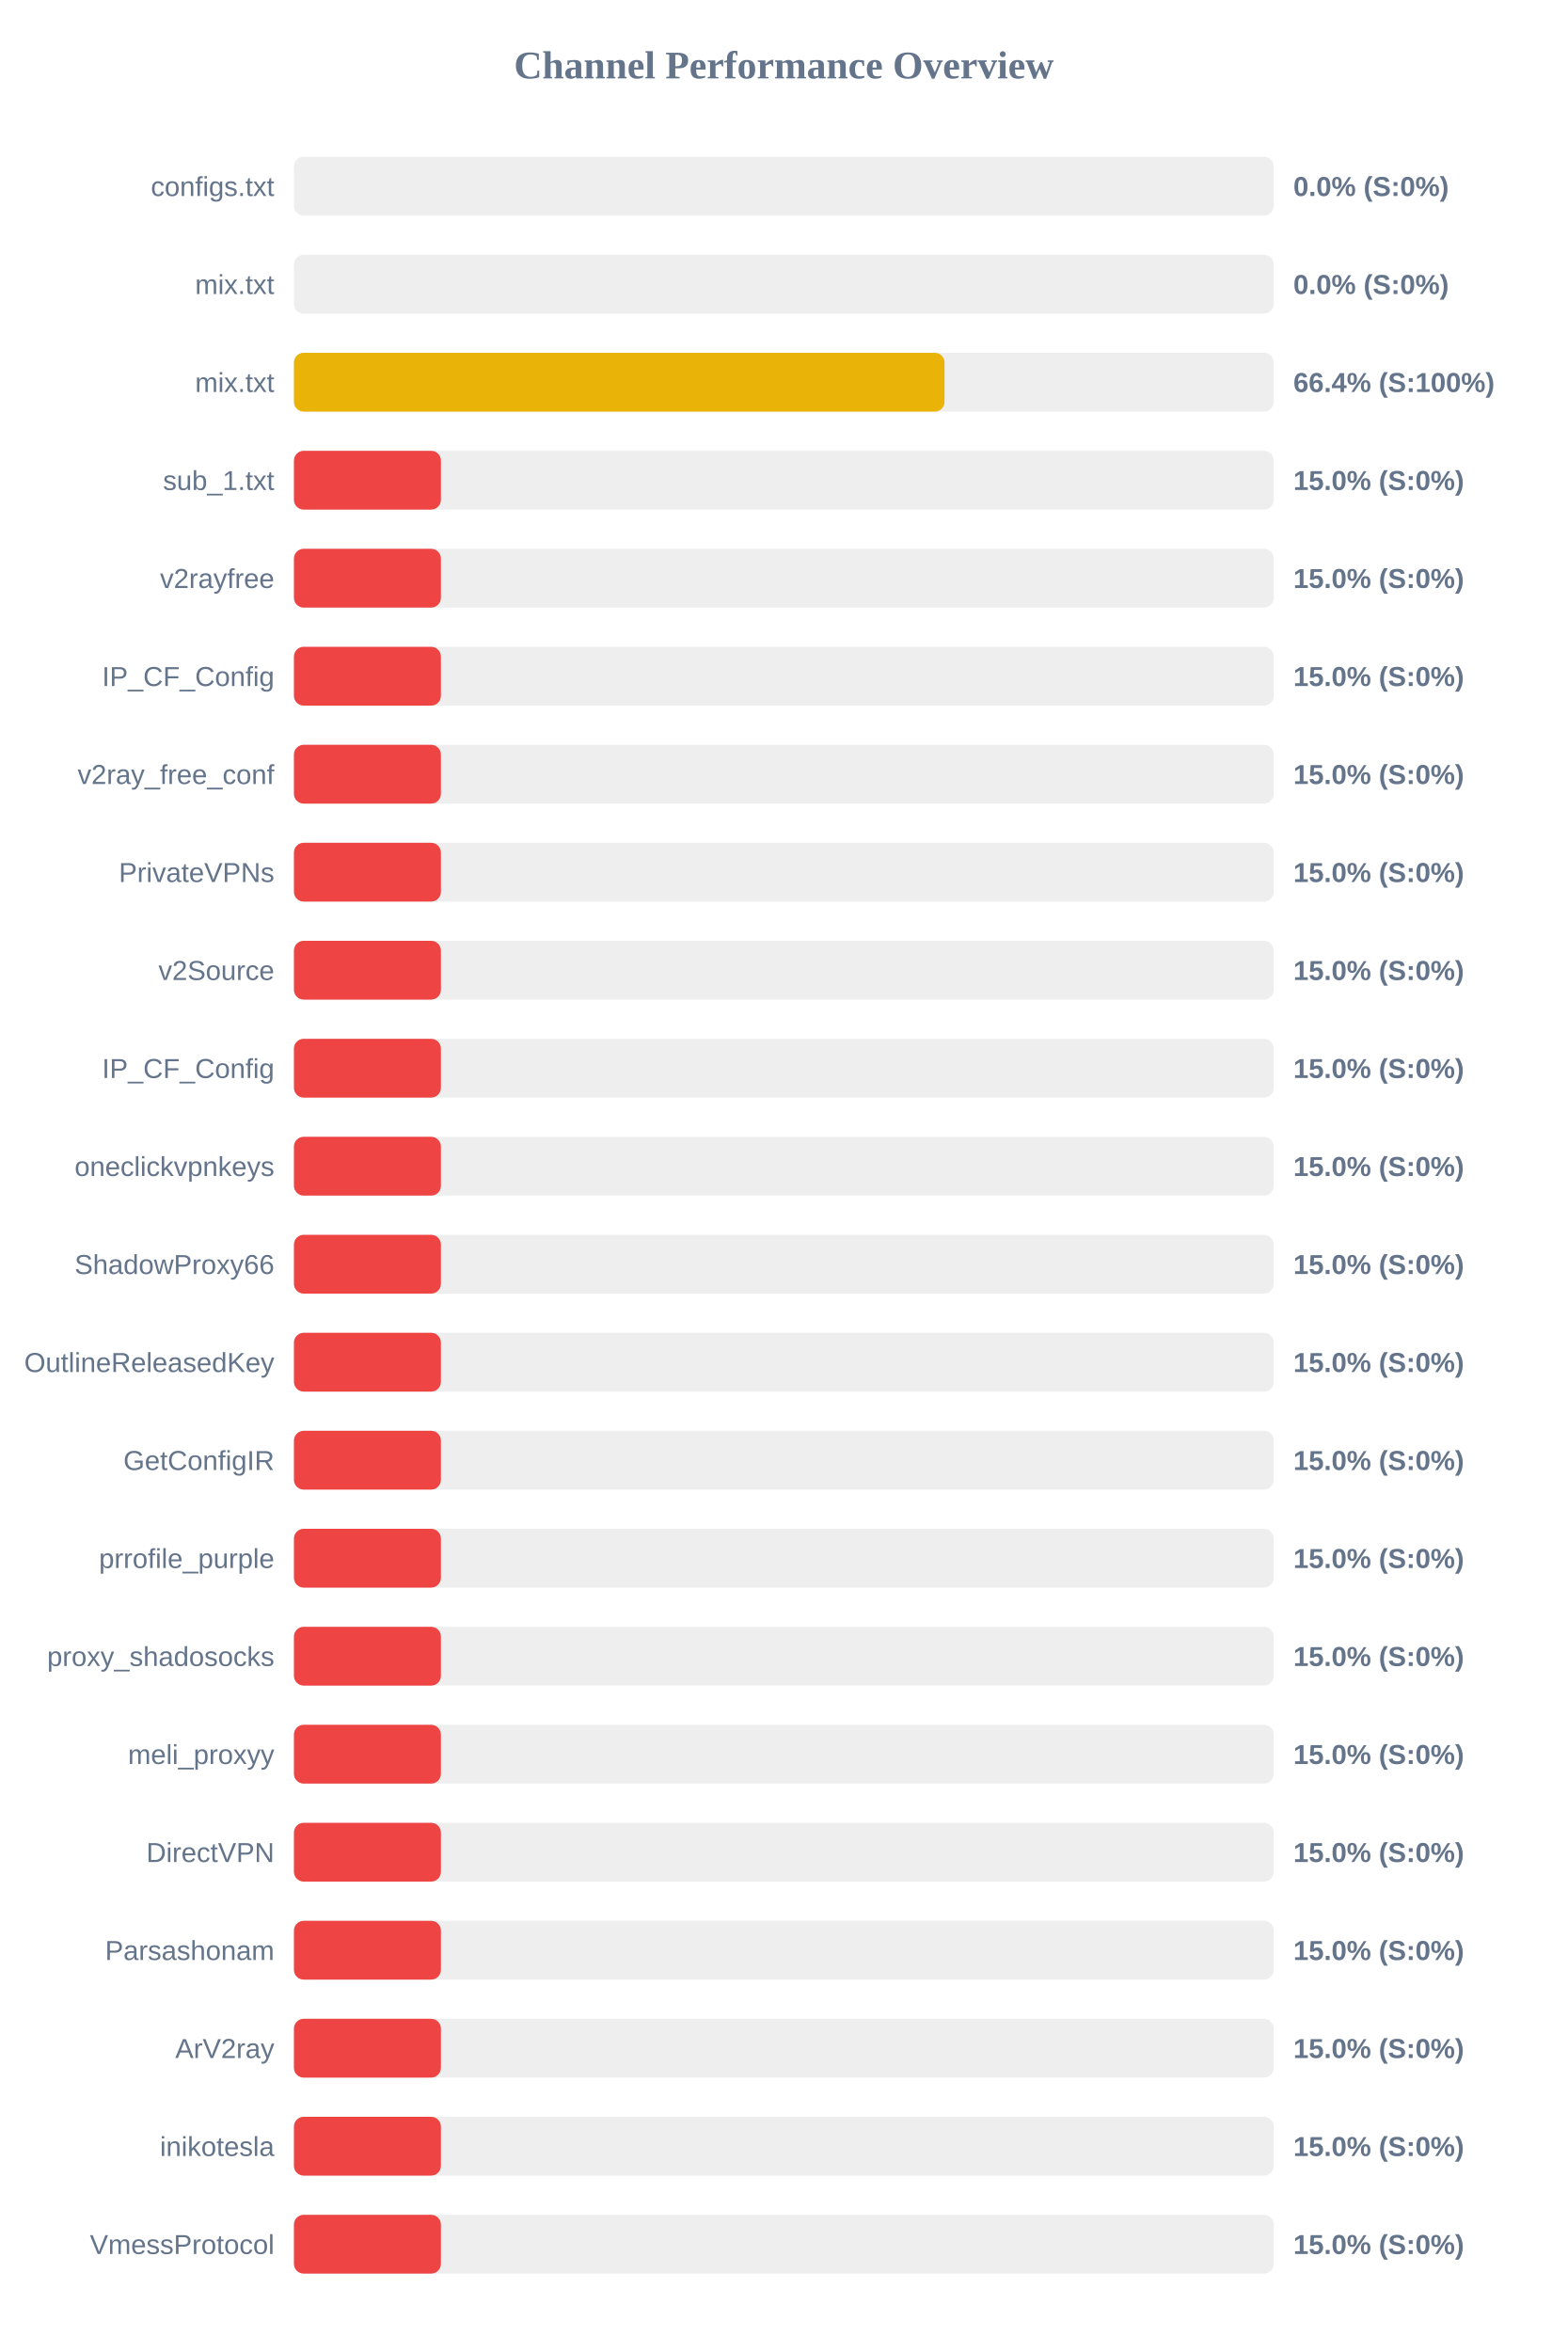
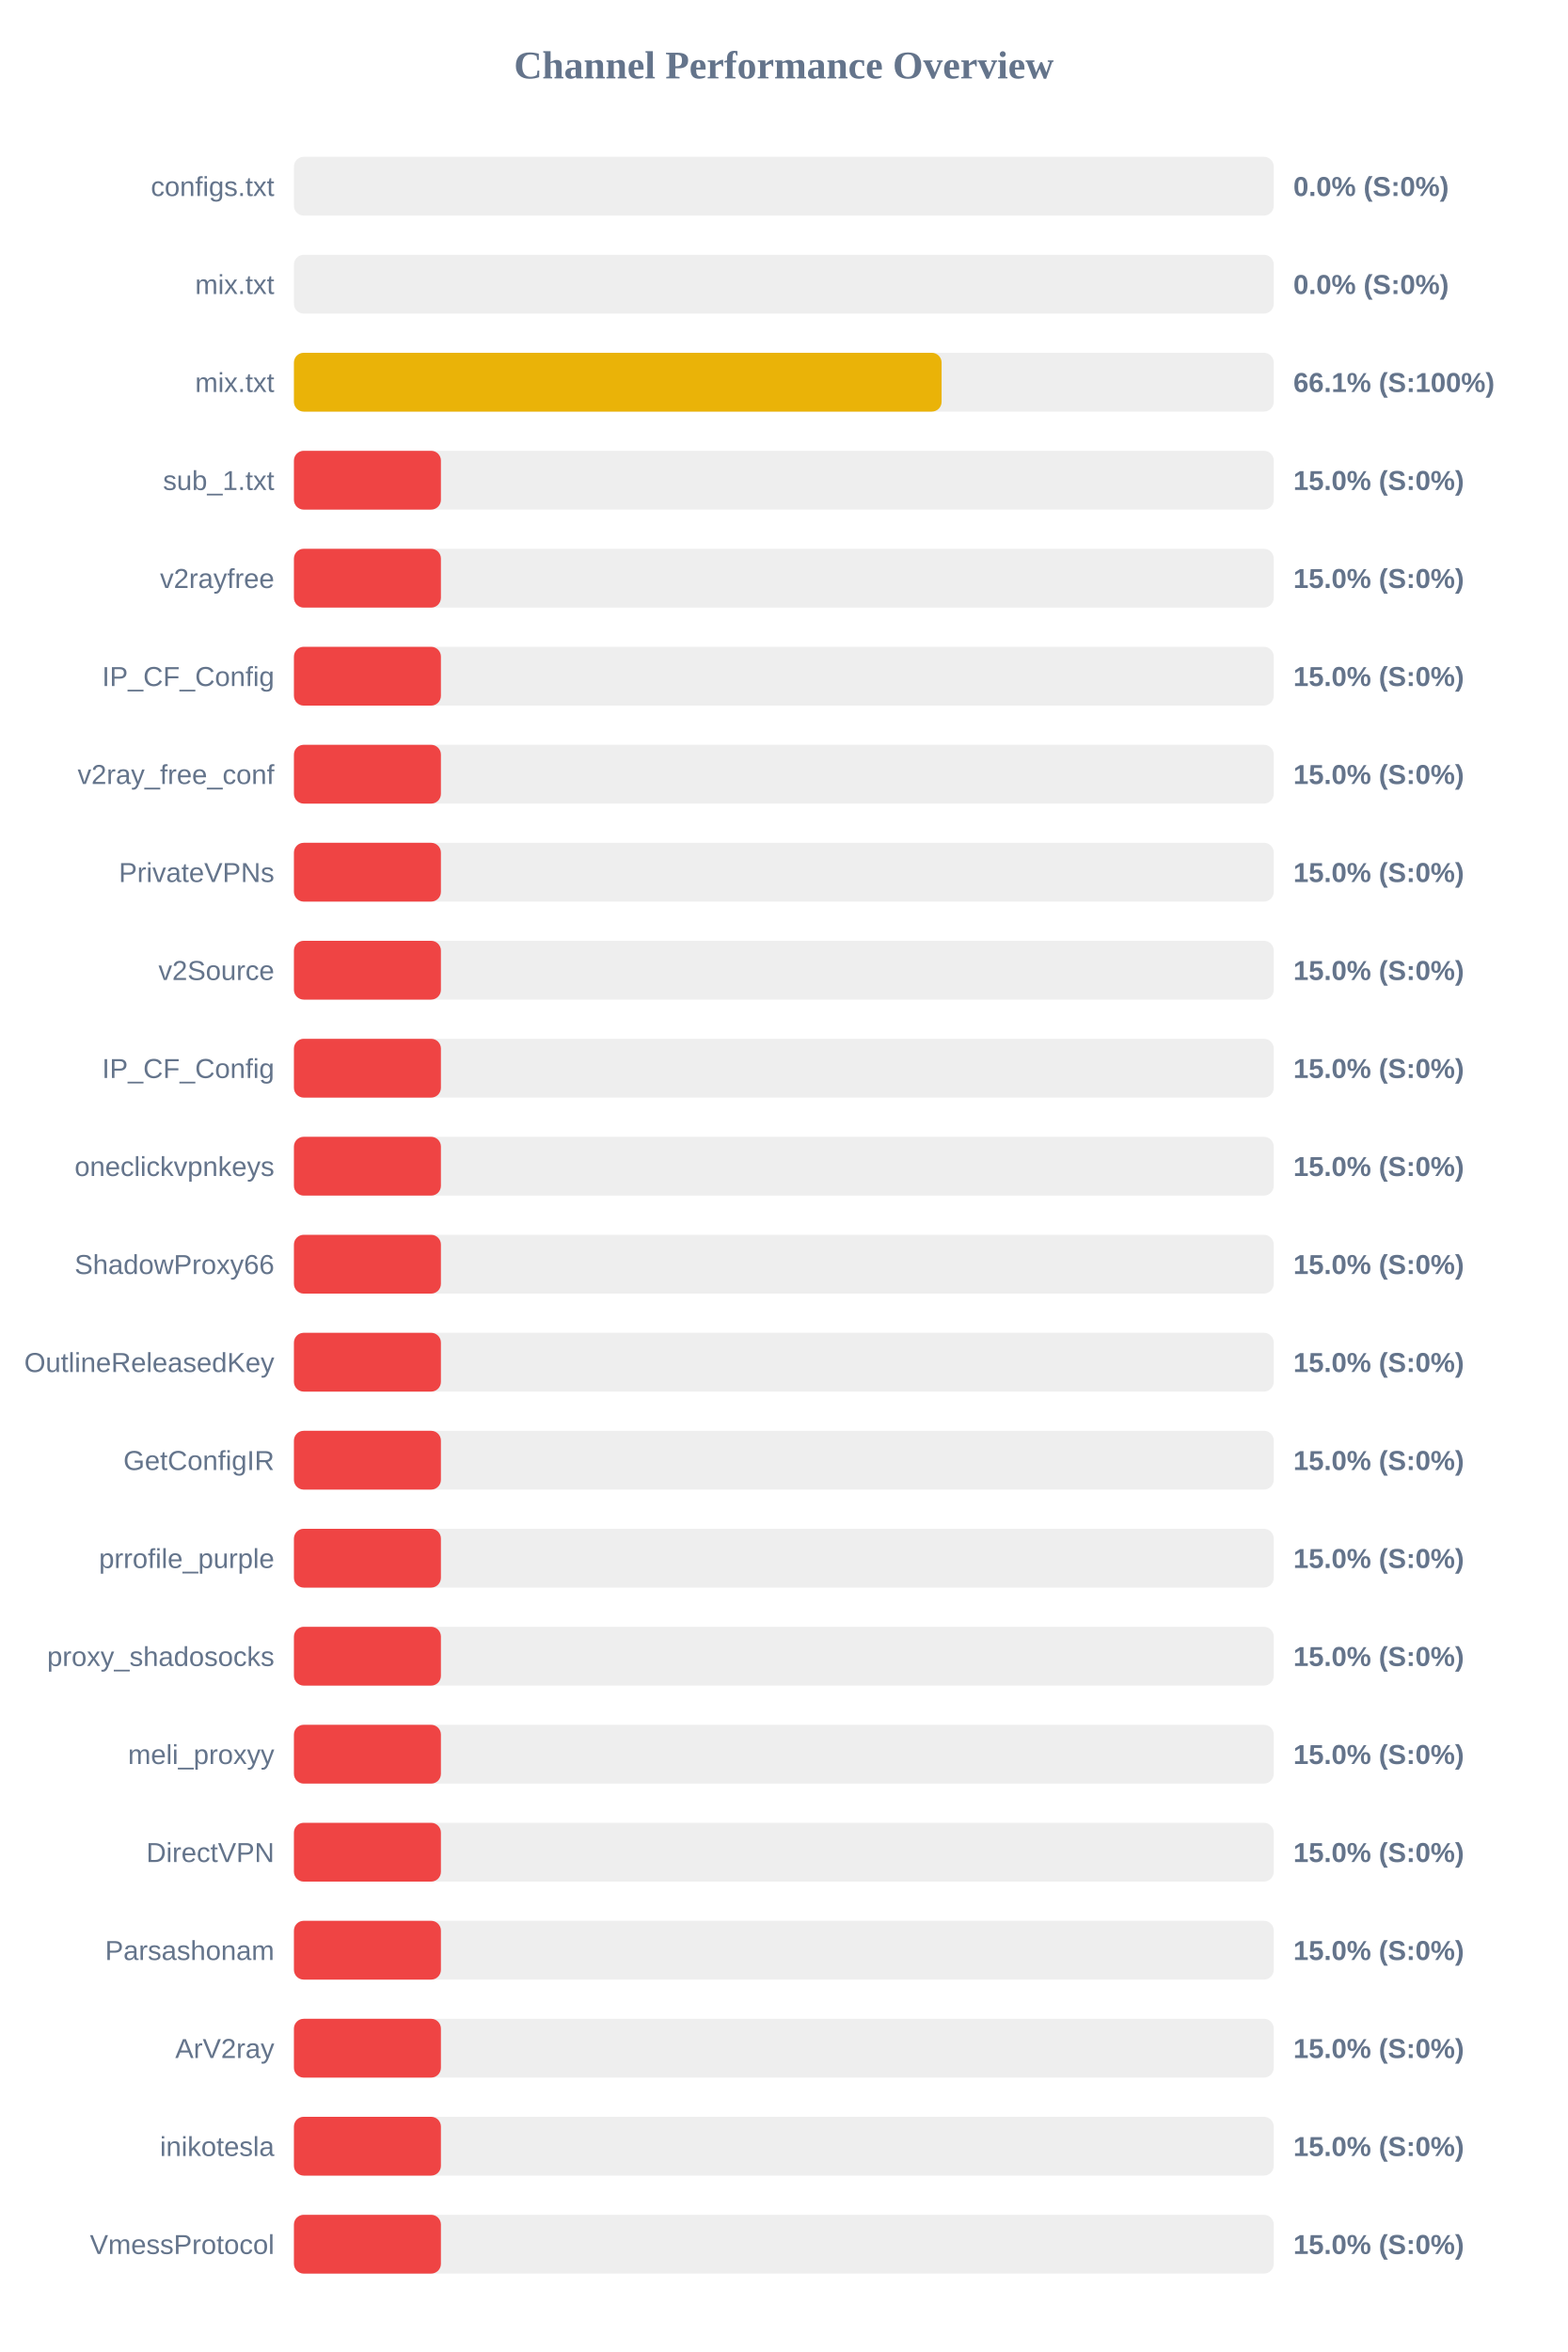
<svg xmlns="http://www.w3.org/2000/svg" width="800" height="1200" version="1.1">
  <style>
        .row { font: 14px Arial; fill: #64748b; }
        .score { font: bold 14px Arial; fill: #64748b; }
    </style>
  <text x="400" y="40" text-anchor="middle" font-size="20px" font-weight="bold" fill="#64748b">Channel Performance Overview</text>
  <rect x="150" y="80" width="500" height="30" fill="#eee" rx="5" />
  <rect x="150" y="80" width="0.0" height="30" fill="#ef4444" rx="5" />
  <text x="140" y="100" text-anchor="end" class="row">configs.txt</text>
  <text x="660" y="100" text-anchor="start" class="score">0.0% (S:0%)</text>
  <rect x="150" y="130" width="500" height="30" fill="#eee" rx="5" />
  <rect x="150" y="130" width="0.0" height="30" fill="#ef4444" rx="5" />
  <text x="140" y="150" text-anchor="end" class="row">mix.txt</text>
  <text x="660" y="150" text-anchor="start" class="score">0.0% (S:0%)</text>
  <rect x="150" y="180" width="500" height="30" fill="#eee" rx="5" />
-   <rect x="150" y="180" width="332.0" height="30" fill="#eab308" rx="5" />
+   <rect x="150" y="180" width="330.5" height="30" fill="#eab308" rx="5" />
  <text x="140" y="200" text-anchor="end" class="row">mix.txt</text>
-   <text x="660" y="200" text-anchor="start" class="score">66.4% (S:100%)</text>
+   <text x="660" y="200" text-anchor="start" class="score">66.1% (S:100%)</text>
  <rect x="150" y="230" width="500" height="30" fill="#eee" rx="5" />
  <rect x="150" y="230" width="75.0" height="30" fill="#ef4444" rx="5" />
  <text x="140" y="250" text-anchor="end" class="row">sub_1.txt</text>
  <text x="660" y="250" text-anchor="start" class="score">15.0% (S:0%)</text>
  <rect x="150" y="280" width="500" height="30" fill="#eee" rx="5" />
  <rect x="150" y="280" width="75.0" height="30" fill="#ef4444" rx="5" />
  <text x="140" y="300" text-anchor="end" class="row">v2rayfree</text>
  <text x="660" y="300" text-anchor="start" class="score">15.0% (S:0%)</text>
  <rect x="150" y="330" width="500" height="30" fill="#eee" rx="5" />
  <rect x="150" y="330" width="75.0" height="30" fill="#ef4444" rx="5" />
  <text x="140" y="350" text-anchor="end" class="row">IP_CF_Config</text>
  <text x="660" y="350" text-anchor="start" class="score">15.0% (S:0%)</text>
  <rect x="150" y="380" width="500" height="30" fill="#eee" rx="5" />
  <rect x="150" y="380" width="75.0" height="30" fill="#ef4444" rx="5" />
  <text x="140" y="400" text-anchor="end" class="row">v2ray_free_conf</text>
  <text x="660" y="400" text-anchor="start" class="score">15.0% (S:0%)</text>
  <rect x="150" y="430" width="500" height="30" fill="#eee" rx="5" />
  <rect x="150" y="430" width="75.0" height="30" fill="#ef4444" rx="5" />
  <text x="140" y="450" text-anchor="end" class="row">PrivateVPNs</text>
  <text x="660" y="450" text-anchor="start" class="score">15.0% (S:0%)</text>
  <rect x="150" y="480" width="500" height="30" fill="#eee" rx="5" />
  <rect x="150" y="480" width="75.0" height="30" fill="#ef4444" rx="5" />
  <text x="140" y="500" text-anchor="end" class="row">v2Source</text>
  <text x="660" y="500" text-anchor="start" class="score">15.0% (S:0%)</text>
  <rect x="150" y="530" width="500" height="30" fill="#eee" rx="5" />
  <rect x="150" y="530" width="75.0" height="30" fill="#ef4444" rx="5" />
  <text x="140" y="550" text-anchor="end" class="row">IP_CF_Config</text>
  <text x="660" y="550" text-anchor="start" class="score">15.0% (S:0%)</text>
  <rect x="150" y="580" width="500" height="30" fill="#eee" rx="5" />
  <rect x="150" y="580" width="75.0" height="30" fill="#ef4444" rx="5" />
  <text x="140" y="600" text-anchor="end" class="row">oneclickvpnkeys</text>
  <text x="660" y="600" text-anchor="start" class="score">15.0% (S:0%)</text>
  <rect x="150" y="630" width="500" height="30" fill="#eee" rx="5" />
  <rect x="150" y="630" width="75.0" height="30" fill="#ef4444" rx="5" />
  <text x="140" y="650" text-anchor="end" class="row">ShadowProxy66</text>
  <text x="660" y="650" text-anchor="start" class="score">15.0% (S:0%)</text>
  <rect x="150" y="680" width="500" height="30" fill="#eee" rx="5" />
  <rect x="150" y="680" width="75.0" height="30" fill="#ef4444" rx="5" />
  <text x="140" y="700" text-anchor="end" class="row">OutlineReleasedKey</text>
  <text x="660" y="700" text-anchor="start" class="score">15.0% (S:0%)</text>
  <rect x="150" y="730" width="500" height="30" fill="#eee" rx="5" />
  <rect x="150" y="730" width="75.0" height="30" fill="#ef4444" rx="5" />
  <text x="140" y="750" text-anchor="end" class="row">GetConfigIR</text>
  <text x="660" y="750" text-anchor="start" class="score">15.0% (S:0%)</text>
  <rect x="150" y="780" width="500" height="30" fill="#eee" rx="5" />
  <rect x="150" y="780" width="75.0" height="30" fill="#ef4444" rx="5" />
  <text x="140" y="800" text-anchor="end" class="row">prrofile_purple</text>
  <text x="660" y="800" text-anchor="start" class="score">15.0% (S:0%)</text>
  <rect x="150" y="830" width="500" height="30" fill="#eee" rx="5" />
  <rect x="150" y="830" width="75.0" height="30" fill="#ef4444" rx="5" />
  <text x="140" y="850" text-anchor="end" class="row">proxy_shadosocks</text>
  <text x="660" y="850" text-anchor="start" class="score">15.0% (S:0%)</text>
  <rect x="150" y="880" width="500" height="30" fill="#eee" rx="5" />
  <rect x="150" y="880" width="75.0" height="30" fill="#ef4444" rx="5" />
  <text x="140" y="900" text-anchor="end" class="row">meli_proxyy</text>
  <text x="660" y="900" text-anchor="start" class="score">15.0% (S:0%)</text>
  <rect x="150" y="930" width="500" height="30" fill="#eee" rx="5" />
  <rect x="150" y="930" width="75.0" height="30" fill="#ef4444" rx="5" />
  <text x="140" y="950" text-anchor="end" class="row">DirectVPN</text>
  <text x="660" y="950" text-anchor="start" class="score">15.0% (S:0%)</text>
  <rect x="150" y="980" width="500" height="30" fill="#eee" rx="5" />
  <rect x="150" y="980" width="75.0" height="30" fill="#ef4444" rx="5" />
  <text x="140" y="1000" text-anchor="end" class="row">Parsashonam</text>
  <text x="660" y="1000" text-anchor="start" class="score">15.0% (S:0%)</text>
  <rect x="150" y="1030" width="500" height="30" fill="#eee" rx="5" />
  <rect x="150" y="1030" width="75.0" height="30" fill="#ef4444" rx="5" />
  <text x="140" y="1050" text-anchor="end" class="row">ArV2ray</text>
  <text x="660" y="1050" text-anchor="start" class="score">15.0% (S:0%)</text>
  <rect x="150" y="1080" width="500" height="30" fill="#eee" rx="5" />
  <rect x="150" y="1080" width="75.0" height="30" fill="#ef4444" rx="5" />
  <text x="140" y="1100" text-anchor="end" class="row">inikotesla</text>
  <text x="660" y="1100" text-anchor="start" class="score">15.0% (S:0%)</text>
  <rect x="150" y="1130" width="500" height="30" fill="#eee" rx="5" />
  <rect x="150" y="1130" width="75.0" height="30" fill="#ef4444" rx="5" />
  <text x="140" y="1150" text-anchor="end" class="row">VmessProtocol</text>
  <text x="660" y="1150" text-anchor="start" class="score">15.0% (S:0%)</text>
</svg>
